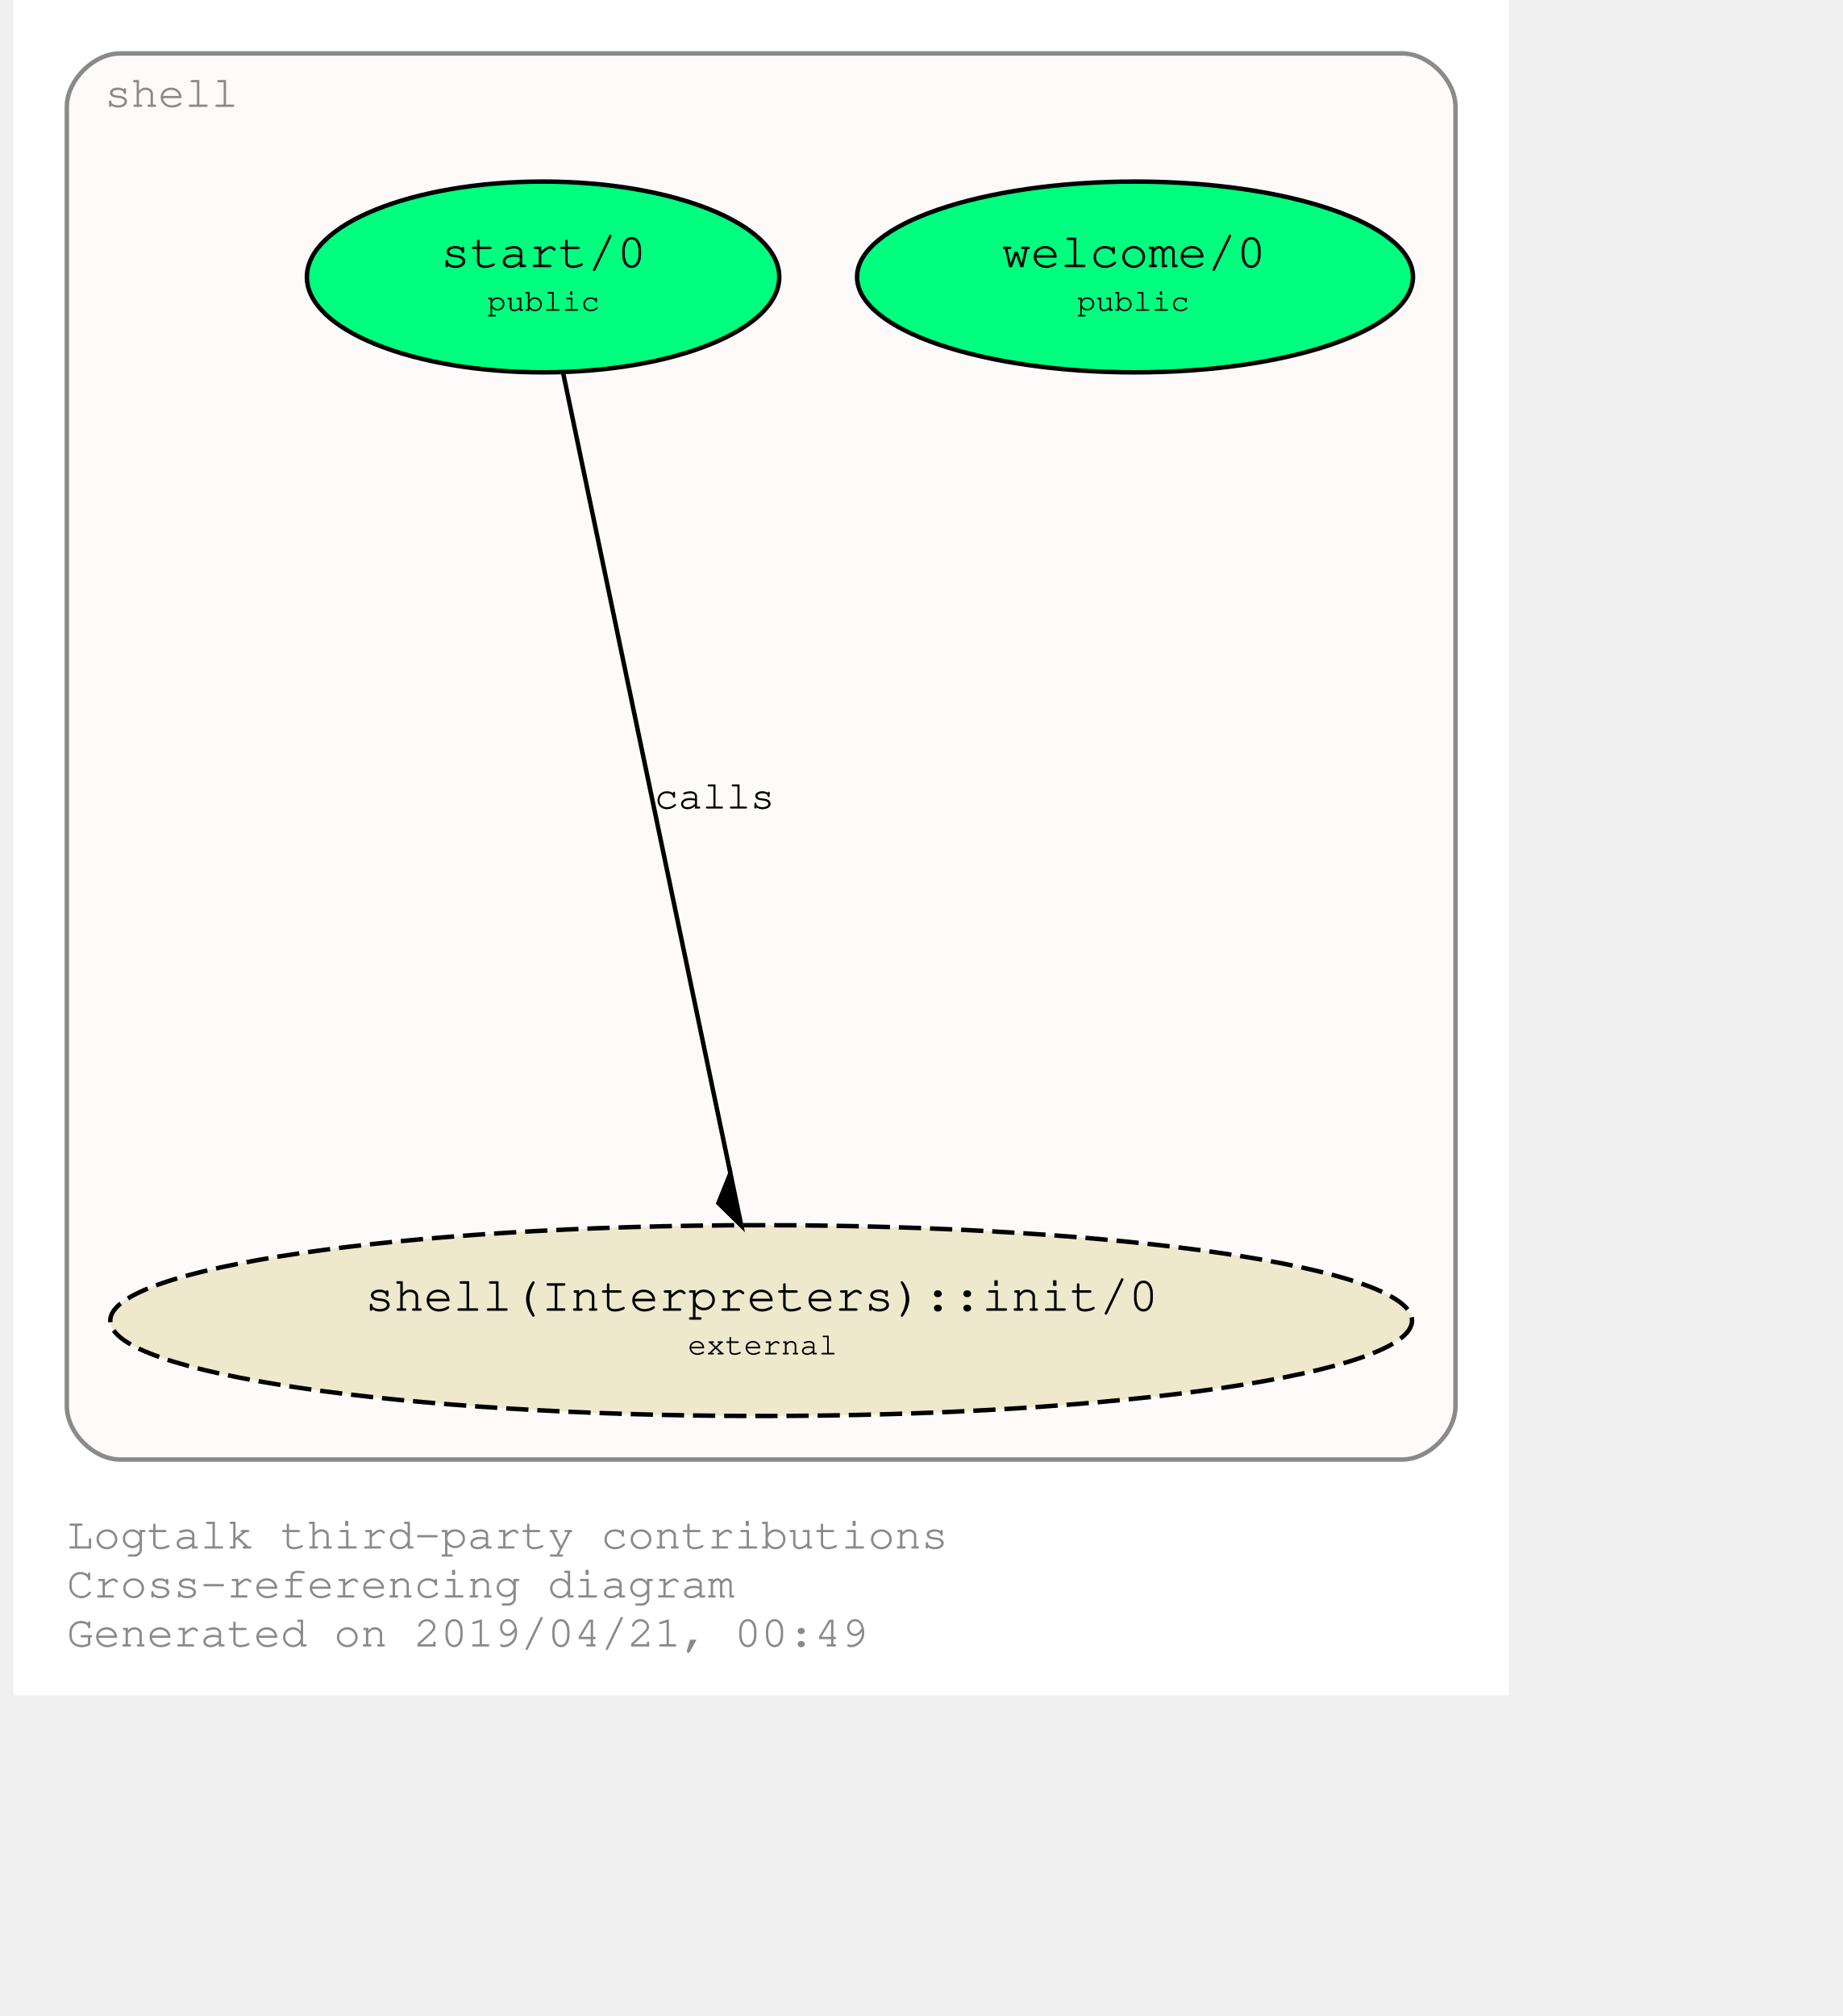
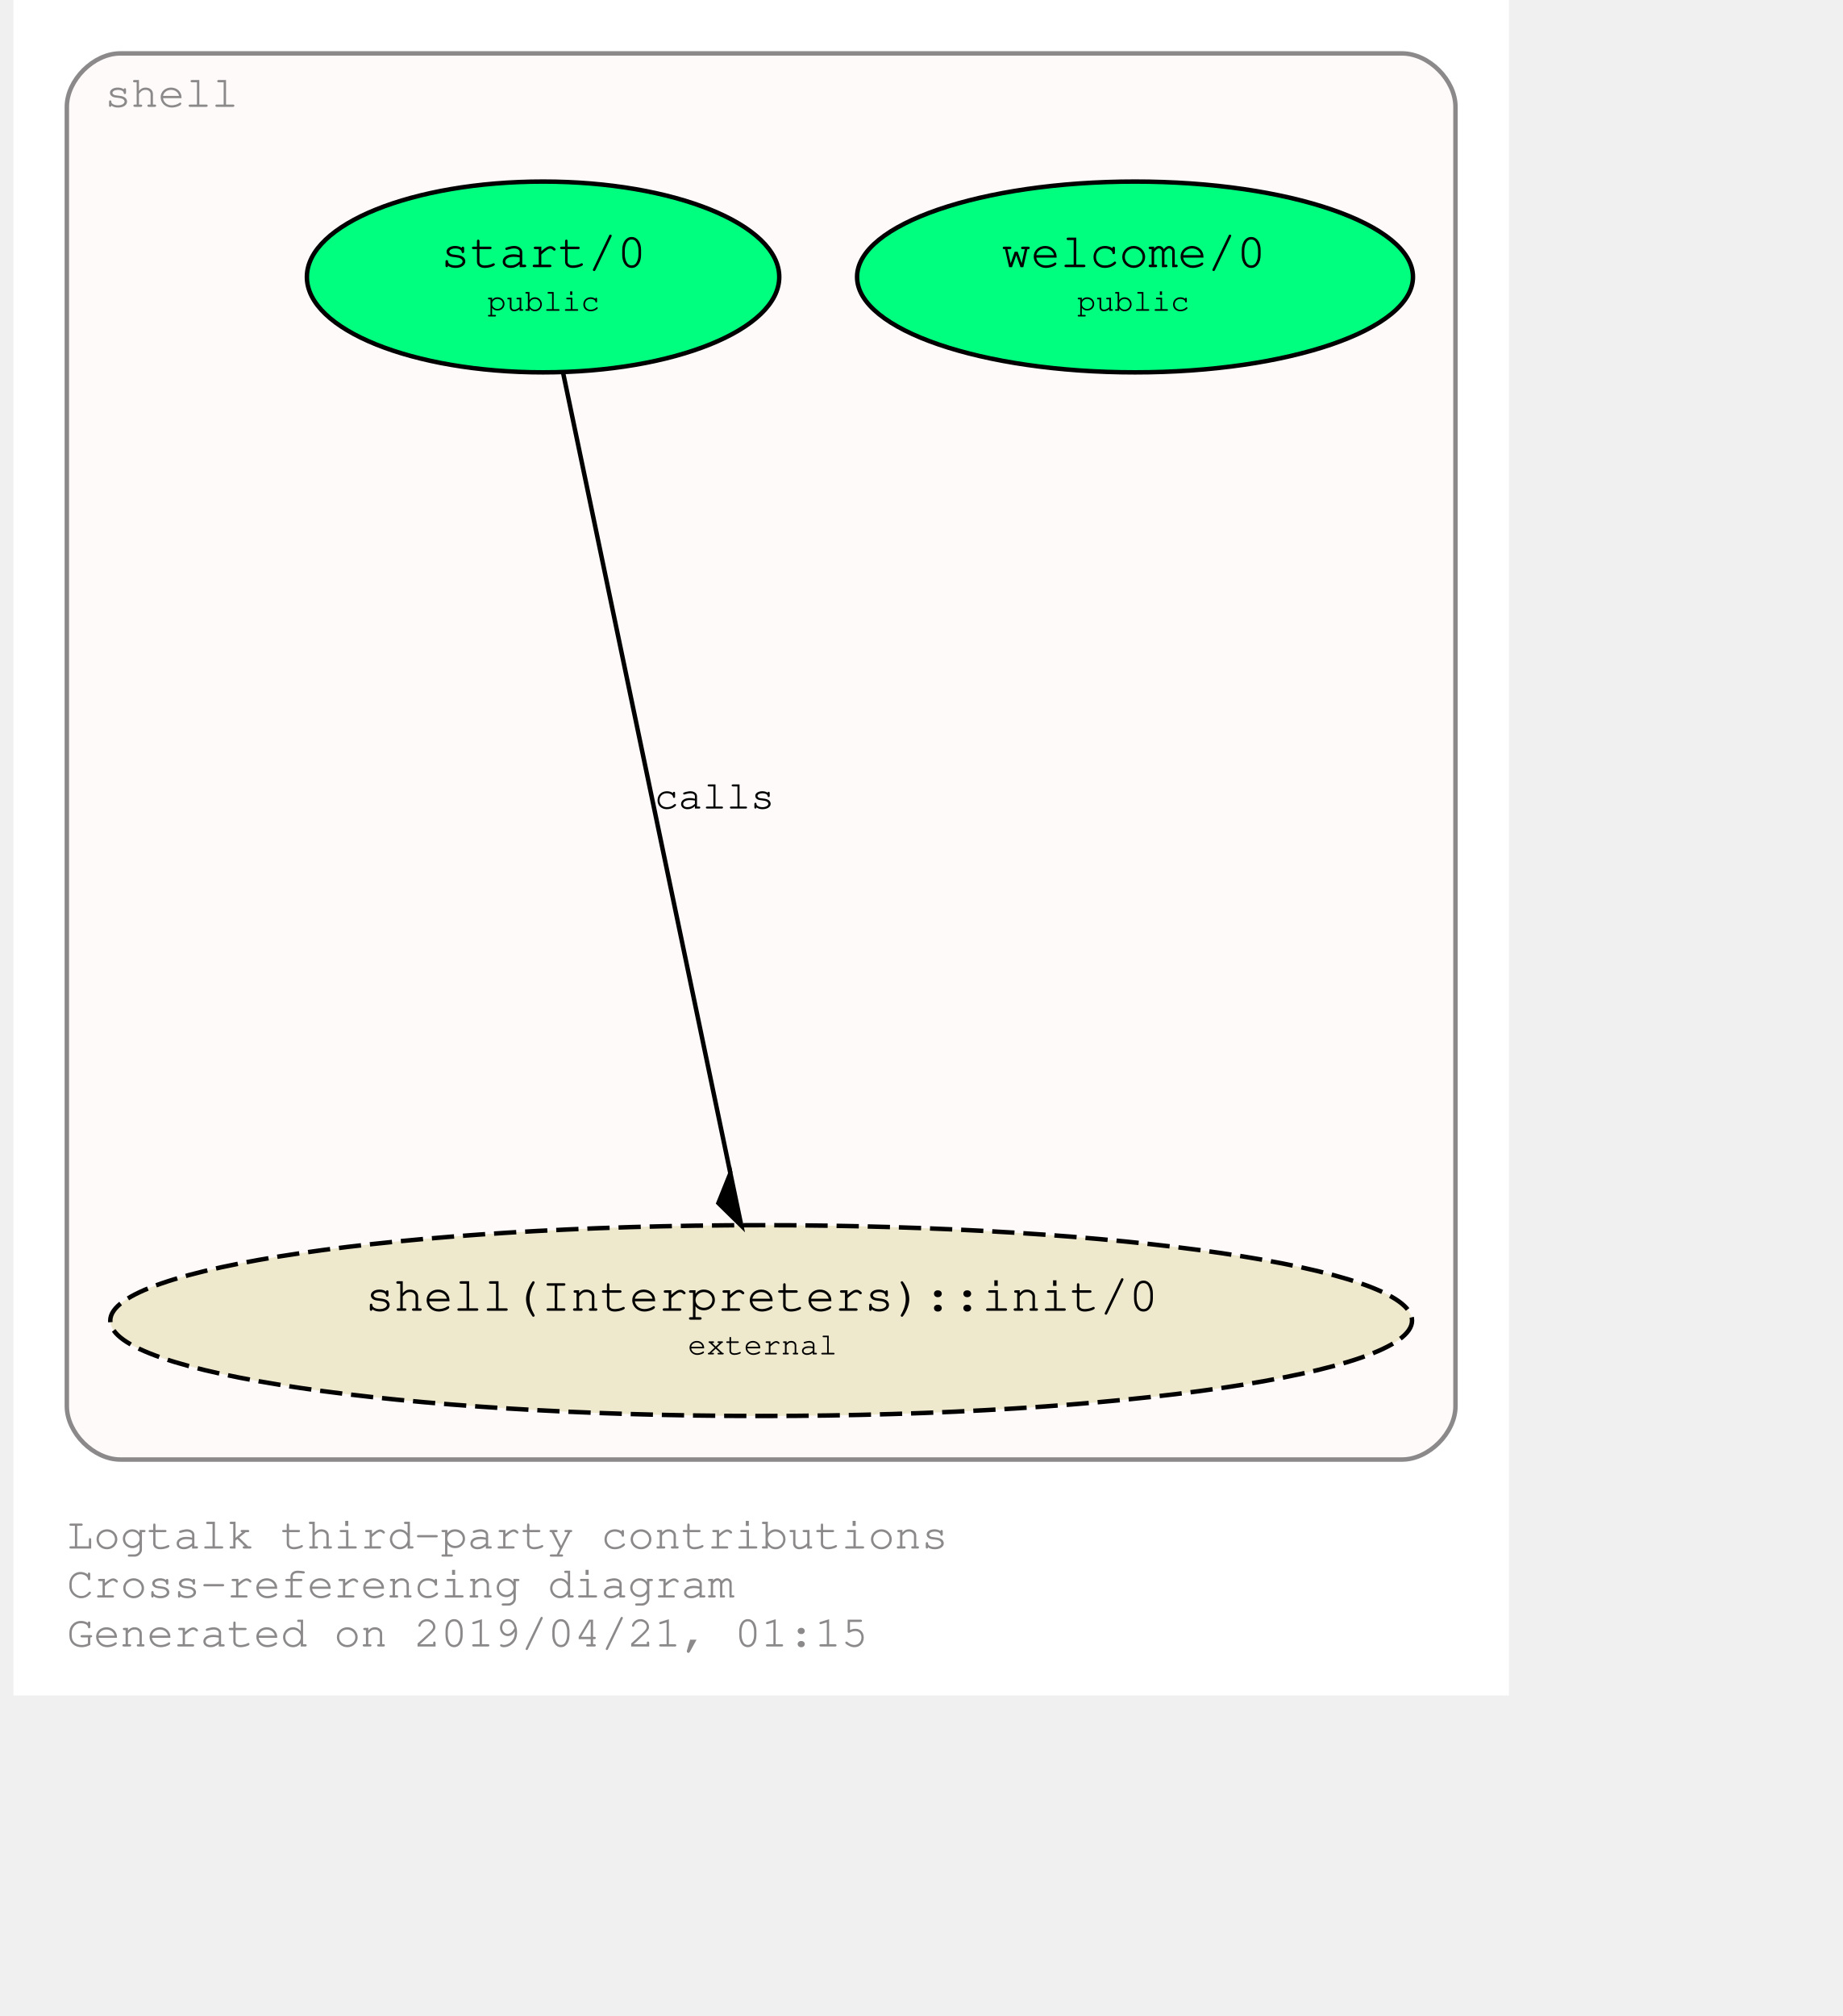
<svg xmlns="http://www.w3.org/2000/svg" xmlns:xlink="http://www.w3.org/1999/xlink" width="480pt" height="525pt" viewBox="72.00 72.00 408.00 452.85">
  <g id="graph0" class="graph" transform="scale(1 1) rotate(0) translate(76 448.8528)">
    <polygon fill="#ffffff" stroke="transparent" points="-4,4 -4,-376.853 332,-376.853 332,4 -4,4" />
    <text text-anchor="start" x="8" y="-29" font-family="Courier,monospace" font-size="10.00" fill="#8b8989">Logtalk third-party contributions</text>
    <text text-anchor="start" x="8" y="-18" font-family="Courier,monospace" font-size="10.00" fill="#8b8989">Cross-referencing diagram</text>
-     <text text-anchor="start" x="8" y="-7" font-family="Courier,monospace" font-size="10.00" fill="#8b8989">Generated on 2019/04/21, 00:49</text>
+     <text text-anchor="start" x="8" y="-7" font-family="Courier,monospace" font-size="10.00" fill="#8b8989">Generated on 2019/04/21, 01:15</text>
    <g id="clust1" class="cluster">
      <g id="a_clust1">
        <a xlink:href="https://github.com/LogtalkDotOrg/logtalk3/tree/master/contributions/verdi_neruda/shell.lgt" xlink:title="https://github.com/LogtalkDotOrg/logtalk3/tree/master/contributions/verdi_neruda/shell.lgt">
          <path fill="#fffafa" stroke="#8b8989" d="M20,-49C20,-49 308,-49 308,-49 314,-49 320,-55 320,-61 320,-61 320,-352.853 320,-352.853 320,-358.853 314,-364.853 308,-364.853 308,-364.853 20,-364.853 20,-364.853 14,-364.853 8,-358.853 8,-352.853 8,-352.853 8,-61 8,-61 8,-55 14,-49 20,-49" />
          <text text-anchor="middle" x="31.5" y="-352.853" font-family="Courier,monospace" font-size="10.00" fill="#8b8989">shell</text>
        </a>
      </g>
    </g>
    <g id="node1" class="node">
      <g id="a_node1">
        <a xlink:href="https://github.com/LogtalkDotOrg/logtalk3/tree/master/contributions/verdi_neruda/shell.lgt#L308" xlink:title="https://github.com/LogtalkDotOrg/logtalk3/tree/master/contributions/verdi_neruda/shell.lgt#L308">
          <ellipse fill="#00ff7f" stroke="#000000" cx="248" cy="-314.64" rx="62.452" ry="21.429" />
          <text text-anchor="start" x="212" y="-317.44" font-family="Courier,monospace" font-size="9.00" fill="#000000"> </text>
          <text text-anchor="start" x="218" y="-316.84" font-family="Courier,monospace" font-size="11.00" fill="#000000">welcome/0</text>
          <text text-anchor="start" x="278" y="-317.44" font-family="Courier,monospace" font-size="9.00" fill="#000000"> </text>
          <text text-anchor="start" x="212" y="-306.44" font-family="Courier,monospace" font-size="9.00" fill="#000000"> </text>
          <text text-anchor="start" x="235" y="-307.04" font-family="Courier,monospace" font-size="7.00" fill="#000000">public</text>
          <text text-anchor="start" x="278" y="-306.44" font-family="Courier,monospace" font-size="9.00" fill="#000000"> </text>
        </a>
      </g>
    </g>
    <g id="node2" class="node">
      <g id="a_node2">
        <a xlink:href="https://github.com/LogtalkDotOrg/logtalk3/tree/master/contributions/verdi_neruda/shell.lgt#L320" xlink:title="https://github.com/LogtalkDotOrg/logtalk3/tree/master/contributions/verdi_neruda/shell.lgt#L320">
          <ellipse fill="#00ff7f" stroke="#000000" cx="115" cy="-314.64" rx="53.066" ry="21.429" />
          <text text-anchor="start" x="86" y="-317.44" font-family="Courier,monospace" font-size="9.00" fill="#000000"> </text>
          <text text-anchor="start" x="92" y="-316.84" font-family="Courier,monospace" font-size="11.00" fill="#000000">start/0</text>
          <text text-anchor="start" x="139" y="-317.44" font-family="Courier,monospace" font-size="9.00" fill="#000000"> </text>
          <text text-anchor="start" x="86" y="-306.44" font-family="Courier,monospace" font-size="9.00" fill="#000000"> </text>
          <text text-anchor="start" x="102.5" y="-307.04" font-family="Courier,monospace" font-size="7.00" fill="#000000">public</text>
          <text text-anchor="start" x="139" y="-306.44" font-family="Courier,monospace" font-size="9.00" fill="#000000"> </text>
        </a>
      </g>
    </g>
    <g id="node3" class="node">
      <g id="a_node3">
        <a xlink:href="https://logtalk.org/library/shell_1.html#init/0" xlink:title="https://logtalk.org/library/shell_1.html#init/0">
          <ellipse fill="#eee8cd" stroke="#000000" stroke-dasharray="5,2" cx="164" cy="-80.213" rx="146.242" ry="21.429" />
          <text text-anchor="start" x="69" y="-83.013" font-family="Courier,monospace" font-size="9.00" fill="#000000"> </text>
          <text text-anchor="start" x="75" y="-82.413" font-family="Courier,monospace" font-size="11.00" fill="#000000">shell(Interpreters)::init/0</text>
          <text text-anchor="start" x="254" y="-83.013" font-family="Courier,monospace" font-size="9.00" fill="#000000"> </text>
          <text text-anchor="start" x="69" y="-72.013" font-family="Courier,monospace" font-size="9.00" fill="#000000"> </text>
          <text text-anchor="start" x="147.5" y="-72.613" font-family="Courier,monospace" font-size="7.00" fill="#000000">external</text>
          <text text-anchor="start" x="254" y="-72.013" font-family="Courier,monospace" font-size="9.00" fill="#000000"> </text>
        </a>
      </g>
    </g>
    <g id="edge1" class="edge">
      <g id="a_edge1">
        <a xlink:href="https://github.com/LogtalkDotOrg/logtalk3/tree/master/contributions/verdi_neruda/shell.lgt#L322" xlink:title="calls">
          <path fill="none" stroke="#000000" d="M119.435,-293.422C127.995,-252.468 146.851,-162.255 157.078,-113.33" />
          <polygon fill="#000000" stroke="#000000" points="157.085,-113.298 154.397,-106.606 159.54,-101.551 157.085,-113.298" />
        </a>
      </g>
      <g id="a_edge1-label">
        <a xlink:href="https://github.com/LogtalkDotOrg/logtalk3/tree/master/contributions/verdi_neruda/shell.lgt#L322" xlink:title="https://github.com/LogtalkDotOrg/logtalk3/tree/master/contributions/verdi_neruda/shell.lgt#L322">
          <text text-anchor="start" x="140" y="-195.226" font-family="Courier,monospace" font-size="9.00" fill="#000000">calls</text>
        </a>
      </g>
    </g>
  </g>
</svg>
